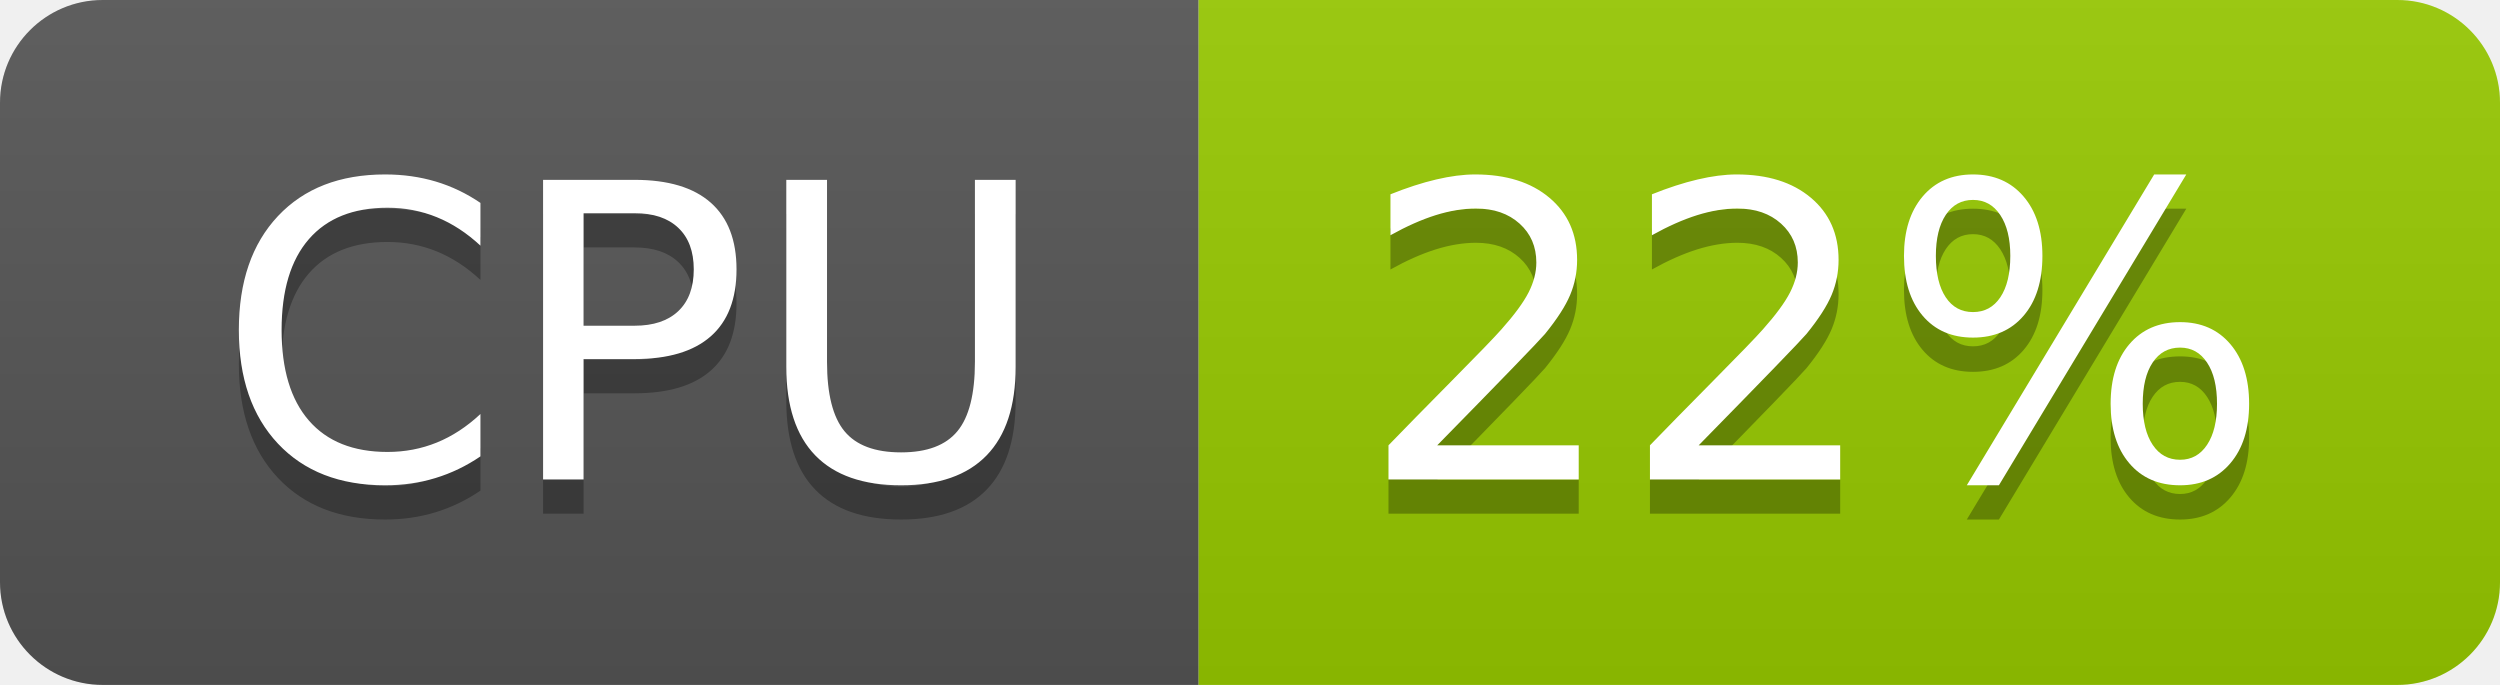
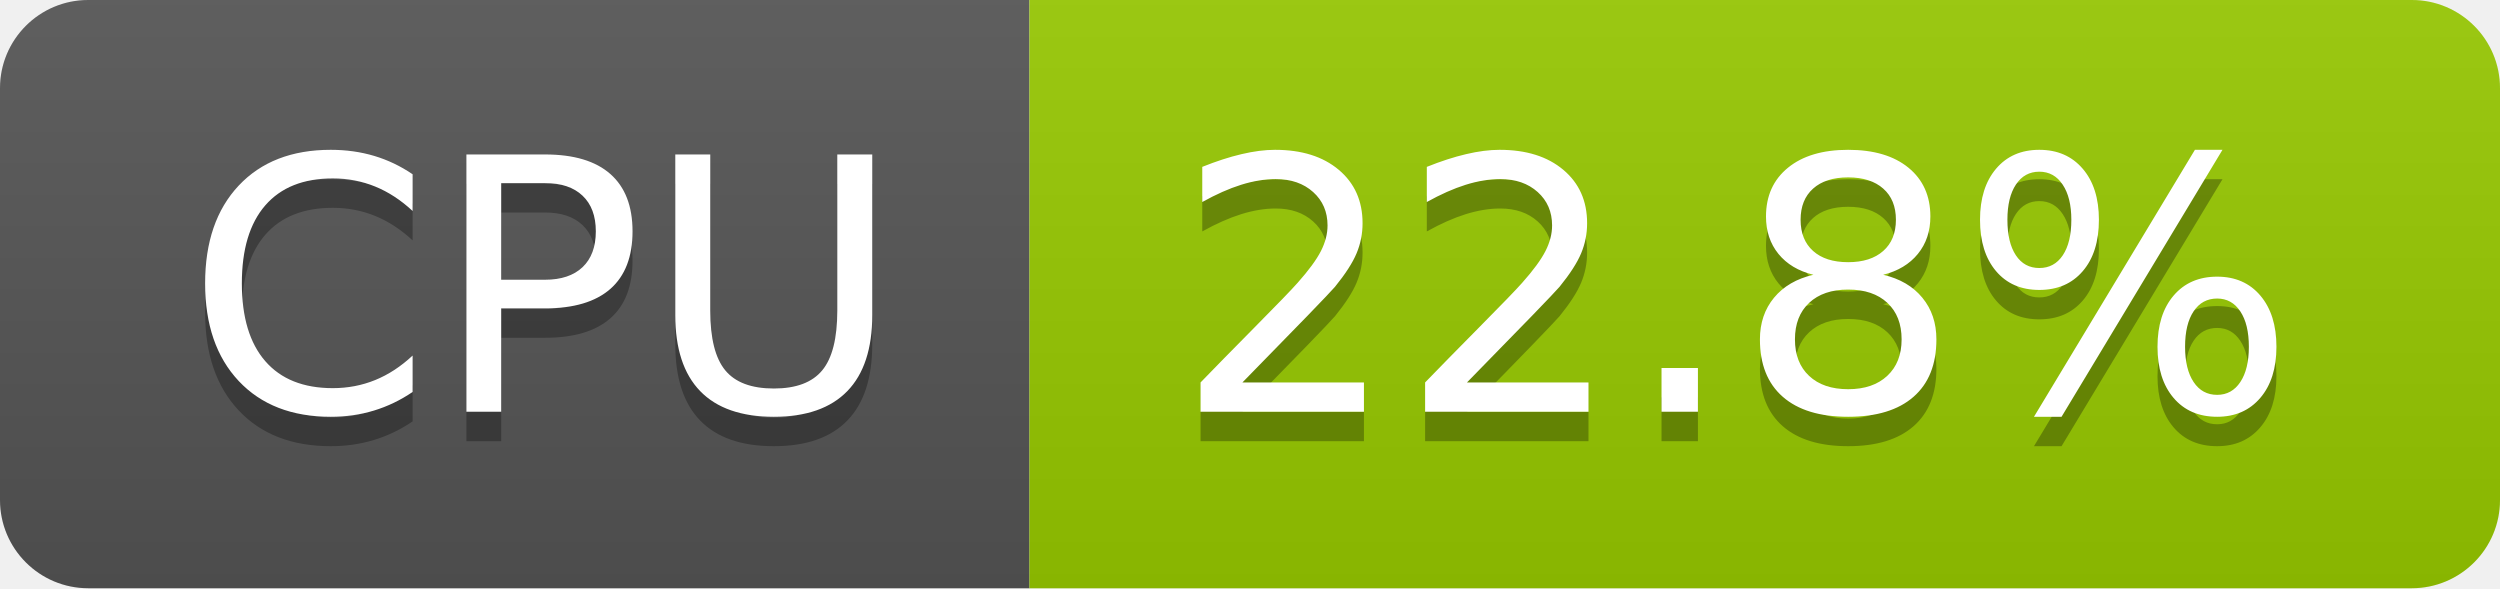
- <svg xmlns="http://www.w3.org/2000/svg" width="73" height="20" role="img" aria-label="CPU: 22%">
+ <svg xmlns="http://www.w3.org/2000/svg" width="85" height="20" role="img" aria-label="CPU: 22.8%">
  <linearGradient id="s" x2="0" y2="100%">
    <stop offset="0" stop-color="#bbb" stop-opacity=".1" />
    <stop offset="1" stop-opacity=".1" />
  </linearGradient>
  <clipPath id="r">
-     <rect width="73" height="20" rx="3" fill="#fff" />
+     <rect width="85" height="20" rx="3" fill="#fff" />
  </clipPath>
  <g clip-path="url(#r)">
    <rect width="35" height="20" fill="#555" />
-     <rect x="35" width="38" height="20" fill="#97ca00" />
-     <rect width="73" height="20" fill="url(#s)" />
+     <rect x="35" width="50" height="20" fill="#97ca00" />
+     <rect width="85" height="20" fill="url(#s)" />
  </g>
  <g fill="#fff" text-anchor="middle" font-family="Verdana,Geneva,DejaVu Sans,sans-serif" text-rendering="geometricPrecision" font-size="120">
    <text aria-hidden="true" x="185" y="150" fill="#010101" fill-opacity=".3" transform="scale(.1)" textLength="247">CPU</text>
    <text x="185" y="140" transform="scale(.1)" fill="#fff" textLength="247">CPU</text>
-     <text aria-hidden="true" x="530" y="150" fill="#010101" fill-opacity=".3" transform="scale(.1)" textLength="276">22%</text>
-     <text x="530" y="140" transform="scale(.1)" fill="#fff" textLength="276">22%</text>
+     <text aria-hidden="true" x="590" y="150" fill="#010101" fill-opacity=".3" transform="scale(.1)" textLength="390">22.8%</text>
+     <text x="590" y="140" transform="scale(.1)" fill="#fff" textLength="390">22.8%</text>
  </g>
</svg>
